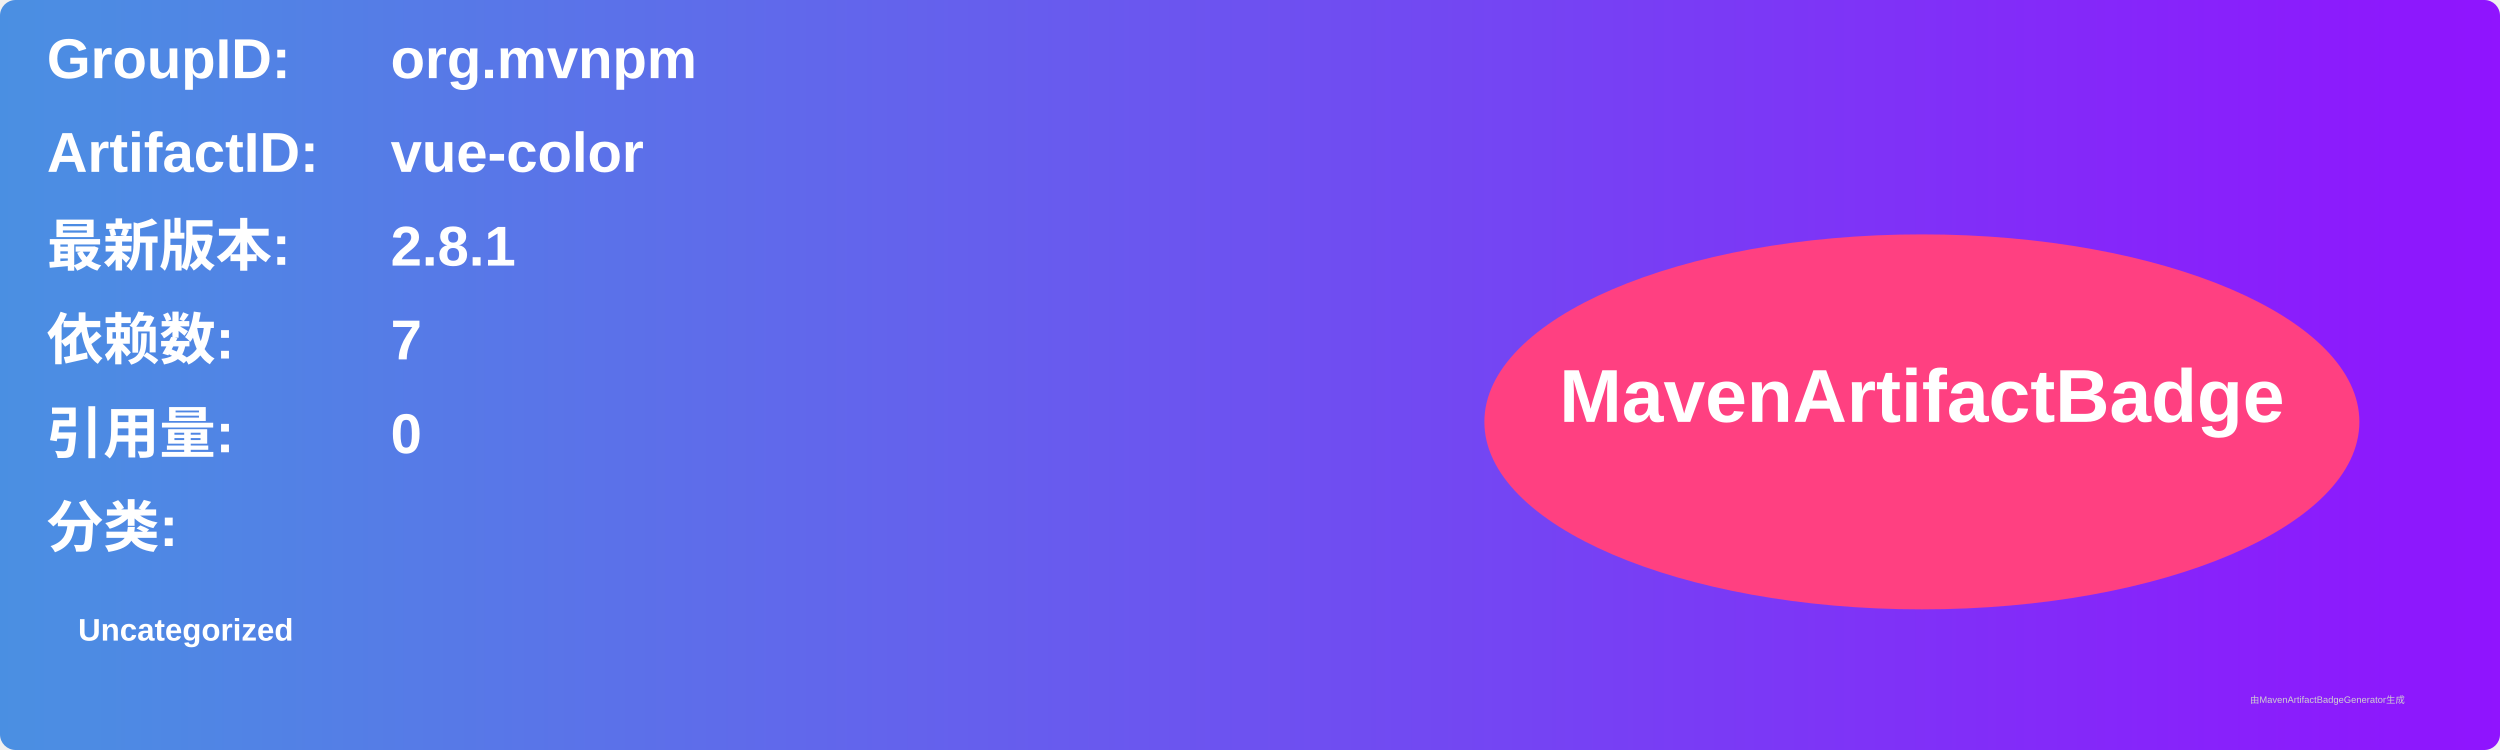
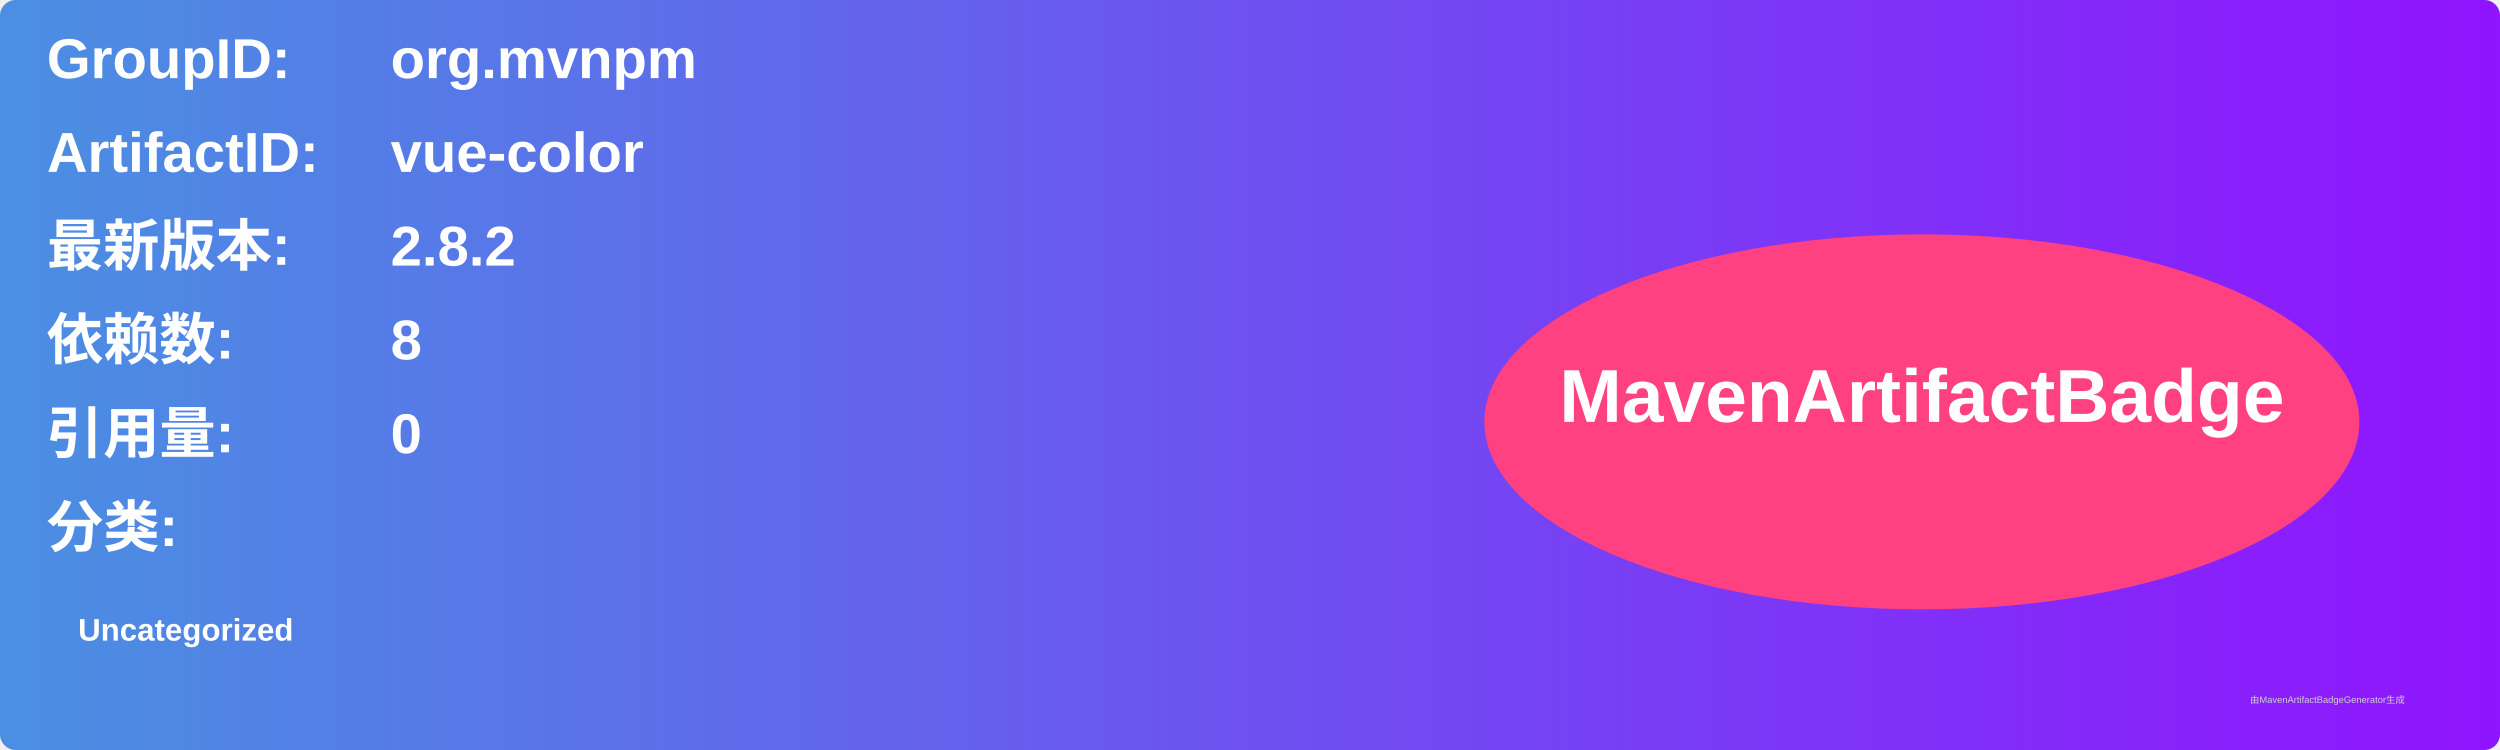
<svg xmlns="http://www.w3.org/2000/svg" width="800" height="240" viewBox="0 0 800 240">
  <linearGradient id="grad" x1="0%" y1="0%" x2="100%" y2="0%">
    <stop offset="0%" stop-color="#4a90e2" />
    <stop offset="100%" stop-color="#9013fe" />
  </linearGradient>
  <rect width="100%" height="100%" rx="5" ry="5" fill="url(#grad)" />
  <g transform="translate(15, 15)">
    <text x="0" y="10" font-family="Arial" font-size="18" fill="white" font-weight="bold" width="260">GroupID:</text>
    <text x="110" y="10" font-family="Arial" font-size="18" fill="white" font-weight="bold" width="460">org.mvnpm</text>
    <text x="0" y="40" font-family="Arial" font-size="18" fill="white" font-weight="bold" width="260">ArtifactID:</text>
    <text x="110" y="40" font-family="Arial" font-size="18" fill="white" font-weight="bold" width="460">vue-color</text>
    <text x="0" y="70" font-family="Arial" font-size="18" fill="white" font-weight="bold">最新版本:</text>
    <text x="110" y="70" font-family="Arial" font-size="18" fill="white" font-weight="bold">
-       <tspan font-weight="bold">2.8.1</tspan>
+       <tspan font-weight="bold">2.8.2</tspan>
    </text>
    <text x="0" y="100" font-family="Arial" font-size="18" fill="white" font-weight="bold">依赖数: </text>
    <text x="110" y="100" font-family="Arial" font-size="18" fill="white">
-       <tspan font-weight="bold">7</tspan>
+       <tspan font-weight="bold">8</tspan>
    </text>
    <text x="0" y="130" font-family="Arial" font-size="18" fill="white" font-weight="bold">引用量: </text>
    <text x="110" y="130" font-family="Arial" font-size="18" fill="white">
      <tspan font-weight="bold">0</tspan>
    </text>
    <text x="0" y="160" font-family="Arial" font-size="18" fill="white" font-weight="bold">分类:</text>
    <text x="10" y="190" font-family="Arial" font-size="10" fill="white">
      <tspan font-weight="bold">Uncategorized</tspan>
    </text>
    <ellipse cx="600" cy="120" rx="140" ry="60" fill="#ff4081" />
    <text x="600" y="120" text-anchor="middle" font-family="Arial" font-size="24" fill="white" font-weight="bold">MavenArtifactBadge</text>
  </g>
  <text x="720" y="225" font-family="Arial" font-size="3" fill="#d0d0d0">由MavenArtifactBadgeGenerator生成</text>
</svg>
